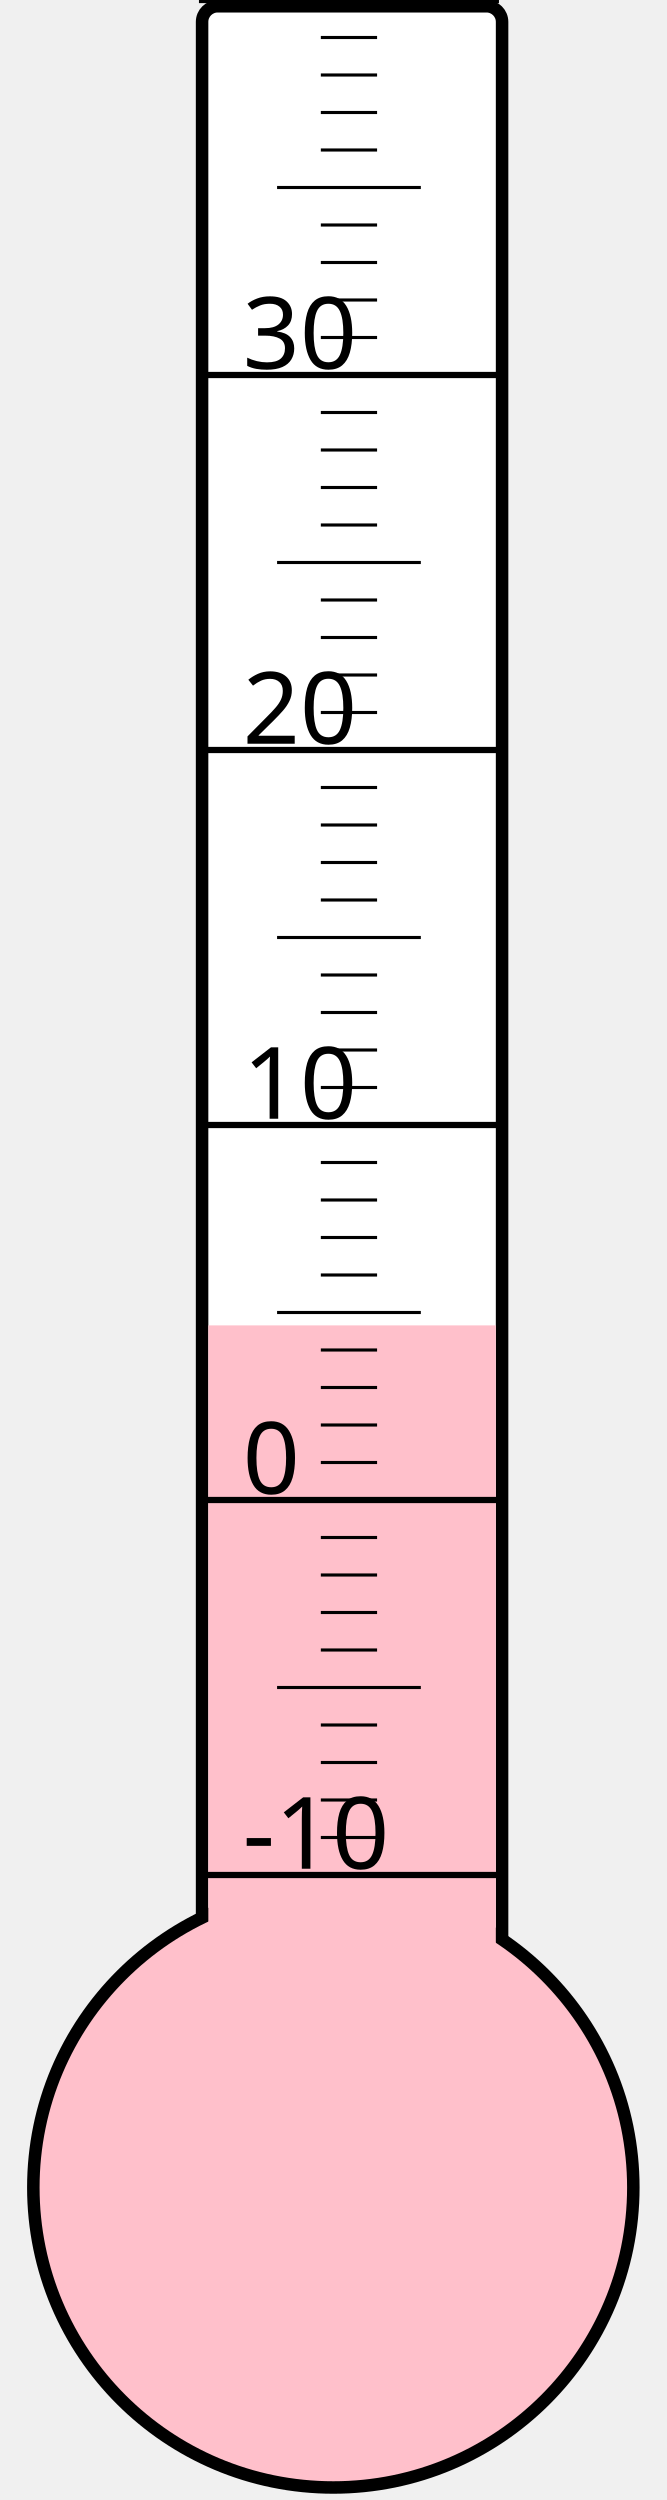
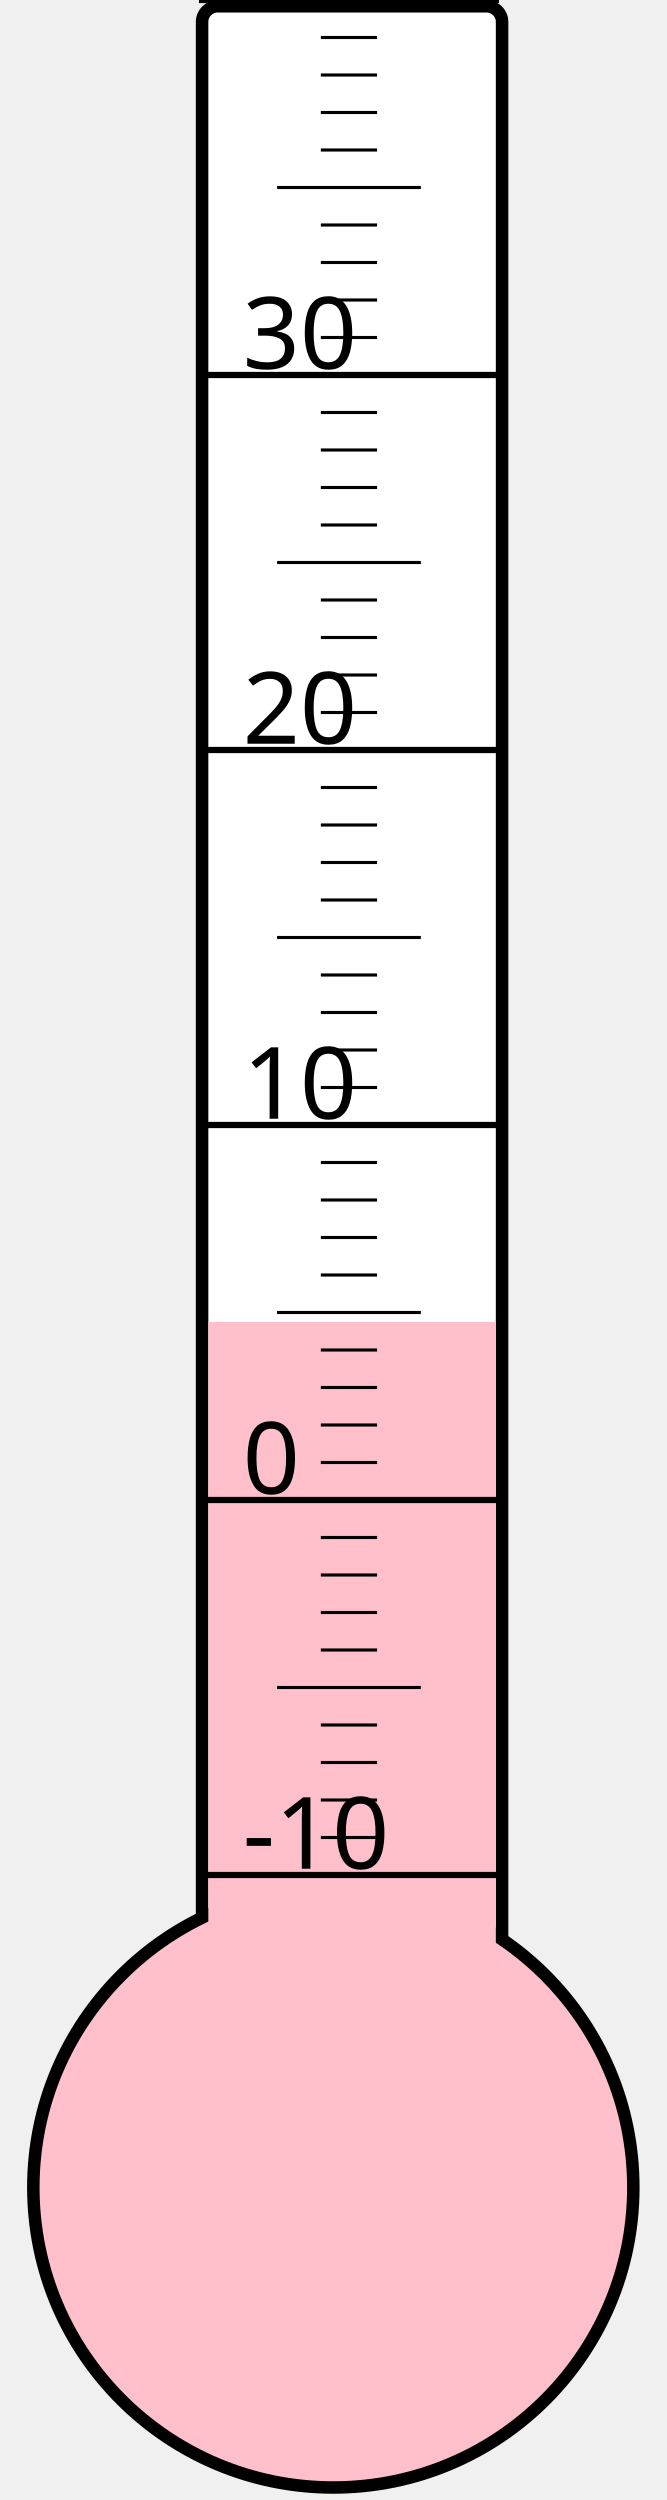
<svg xmlns="http://www.w3.org/2000/svg" width="40px" height="150px" viewBox="0 0 200 800">
  <rect width="200" height="800" x="0" y="0" style="fill: #ffffeb; fill-opacity: 0;" />
  <rect width="96" height="680" x="58" y="2" rx="5" ry="5" style="fill: white; fill-opacity: 1; stroke: black; stroke-width: 4;" />
  <circle cx="100" cy="700" r="96" style="fill: pink; stroke: black; stroke-width: 4;" />
-   <rect width="92" height="275.875" x="60" y="424.125" style="fill: pink; fill-opacity: 1; stroke-width: 0;" />
+   <rect width="92" height="277.0" x="60" y="423.0" style="fill: pink; fill-opacity: 1; stroke-width: 0;" />
  <text x="71" y="598" style="font-family: sans-serif; font-size: 24pt;">-10</text>
  <text x="71" y="478" style="font-family: sans-serif; font-size: 24pt;">0</text>
  <text x="71" y="358" style="font-family: sans-serif; font-size: 24pt;">10</text>
  <text x="71" y="238" style="font-family: sans-serif; font-size: 24pt;">20</text>
  <text x="71" y="118" style="font-family: sans-serif; font-size: 24pt;">30</text>
  <g style="stroke: black;">
    <line x1="57" y1="600" x2="153" y2="600" style="stroke-width: 2;" />
    <line x1="96" y1="588" x2="114" y2="588" style="stroke-width: 1;" />
    <line x1="96" y1="576" x2="114" y2="576" style="stroke-width: 1;" />
    <line x1="96" y1="564" x2="114" y2="564" style="stroke-width: 1;" />
    <line x1="96" y1="552" x2="114" y2="552" style="stroke-width: 1;" />
    <line x1="82" y1="540" x2="128" y2="540" style="stroke-width: 1;" />
    <line x1="96" y1="528" x2="114" y2="528" style="stroke-width: 1;" />
    <line x1="96" y1="516" x2="114" y2="516" style="stroke-width: 1;" />
    <line x1="96" y1="504" x2="114" y2="504" style="stroke-width: 1;" />
    <line x1="96" y1="492" x2="114" y2="492" style="stroke-width: 1;" />
    <line x1="57" y1="480" x2="153" y2="480" style="stroke-width: 2;" />
    <line x1="96" y1="468" x2="114" y2="468" style="stroke-width: 1;" />
    <line x1="96" y1="456" x2="114" y2="456" style="stroke-width: 1;" />
    <line x1="96" y1="444" x2="114" y2="444" style="stroke-width: 1;" />
    <line x1="96" y1="432" x2="114" y2="432" style="stroke-width: 1;" />
    <line x1="82" y1="420" x2="128" y2="420" style="stroke-width: 1;" />
    <line x1="96" y1="408" x2="114" y2="408" style="stroke-width: 1;" />
    <line x1="96" y1="396" x2="114" y2="396" style="stroke-width: 1;" />
    <line x1="96" y1="384" x2="114" y2="384" style="stroke-width: 1;" />
    <line x1="96" y1="372" x2="114" y2="372" style="stroke-width: 1;" />
    <line x1="57" y1="360" x2="153" y2="360" style="stroke-width: 2;" />
    <line x1="96" y1="348" x2="114" y2="348" style="stroke-width: 1;" />
    <line x1="96" y1="336" x2="114" y2="336" style="stroke-width: 1;" />
    <line x1="96" y1="324" x2="114" y2="324" style="stroke-width: 1;" />
    <line x1="96" y1="312" x2="114" y2="312" style="stroke-width: 1;" />
    <line x1="82" y1="300" x2="128" y2="300" style="stroke-width: 1;" />
    <line x1="96" y1="288" x2="114" y2="288" style="stroke-width: 1;" />
    <line x1="96" y1="276" x2="114" y2="276" style="stroke-width: 1;" />
    <line x1="96" y1="264" x2="114" y2="264" style="stroke-width: 1;" />
    <line x1="96" y1="252" x2="114" y2="252" style="stroke-width: 1;" />
    <line x1="57" y1="240" x2="153" y2="240" style="stroke-width: 2;" />
    <line x1="96" y1="228" x2="114" y2="228" style="stroke-width: 1;" />
    <line x1="96" y1="216" x2="114" y2="216" style="stroke-width: 1;" />
    <line x1="96" y1="204" x2="114" y2="204" style="stroke-width: 1;" />
    <line x1="96" y1="192" x2="114" y2="192" style="stroke-width: 1;" />
    <line x1="82" y1="180" x2="128" y2="180" style="stroke-width: 1;" />
    <line x1="96" y1="168" x2="114" y2="168" style="stroke-width: 1;" />
    <line x1="96" y1="156" x2="114" y2="156" style="stroke-width: 1;" />
    <line x1="96" y1="144" x2="114" y2="144" style="stroke-width: 1;" />
    <line x1="96" y1="132" x2="114" y2="132" style="stroke-width: 1;" />
    <line x1="57" y1="120" x2="153" y2="120" style="stroke-width: 2;" />
    <line x1="96" y1="108" x2="114" y2="108" style="stroke-width: 1;" />
    <line x1="96" y1="96" x2="114" y2="96" style="stroke-width: 1;" />
    <line x1="96" y1="84" x2="114" y2="84" style="stroke-width: 1;" />
    <line x1="96" y1="72" x2="114" y2="72" style="stroke-width: 1;" />
    <line x1="82" y1="60" x2="128" y2="60" style="stroke-width: 1;" />
    <line x1="96" y1="48" x2="114" y2="48" style="stroke-width: 1;" />
    <line x1="96" y1="36" x2="114" y2="36" style="stroke-width: 1;" />
    <line x1="96" y1="24" x2="114" y2="24" style="stroke-width: 1;" />
    <line x1="96" y1="12" x2="114" y2="12" style="stroke-width: 1;" />
    <line x1="57" y1="0" x2="153" y2="0" style="stroke-width: 2;" />
  </g>
</svg>
